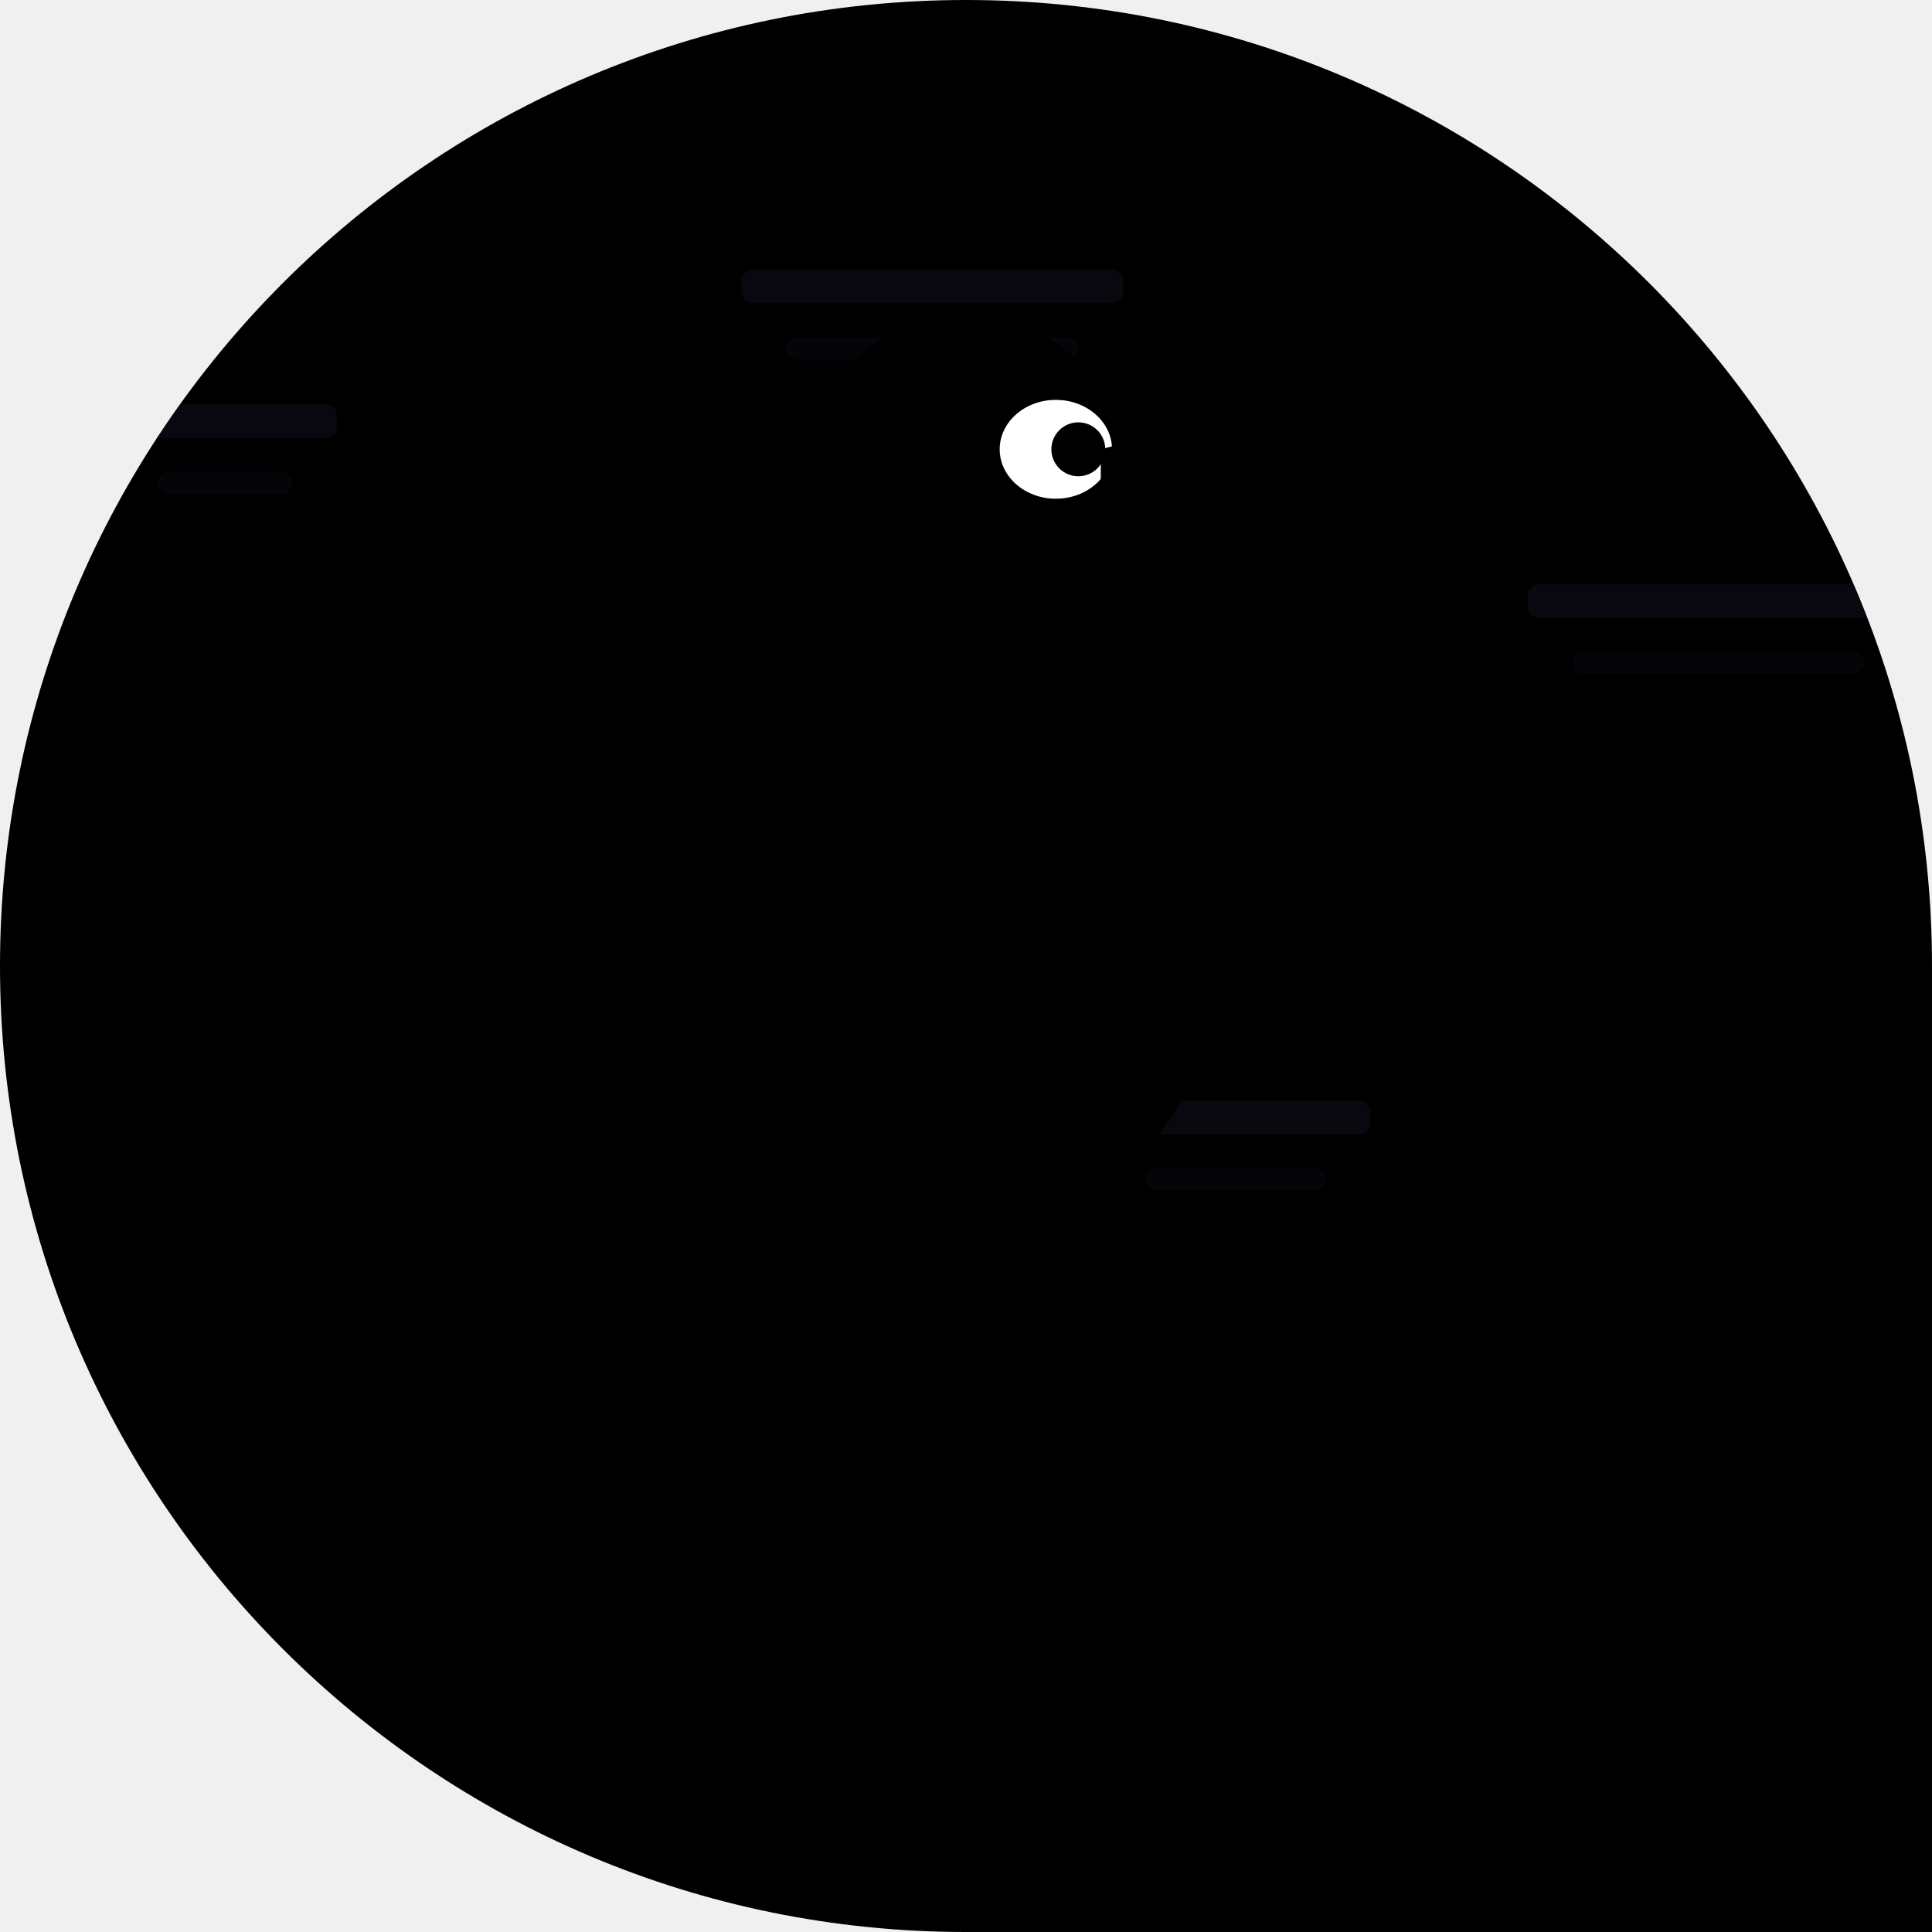
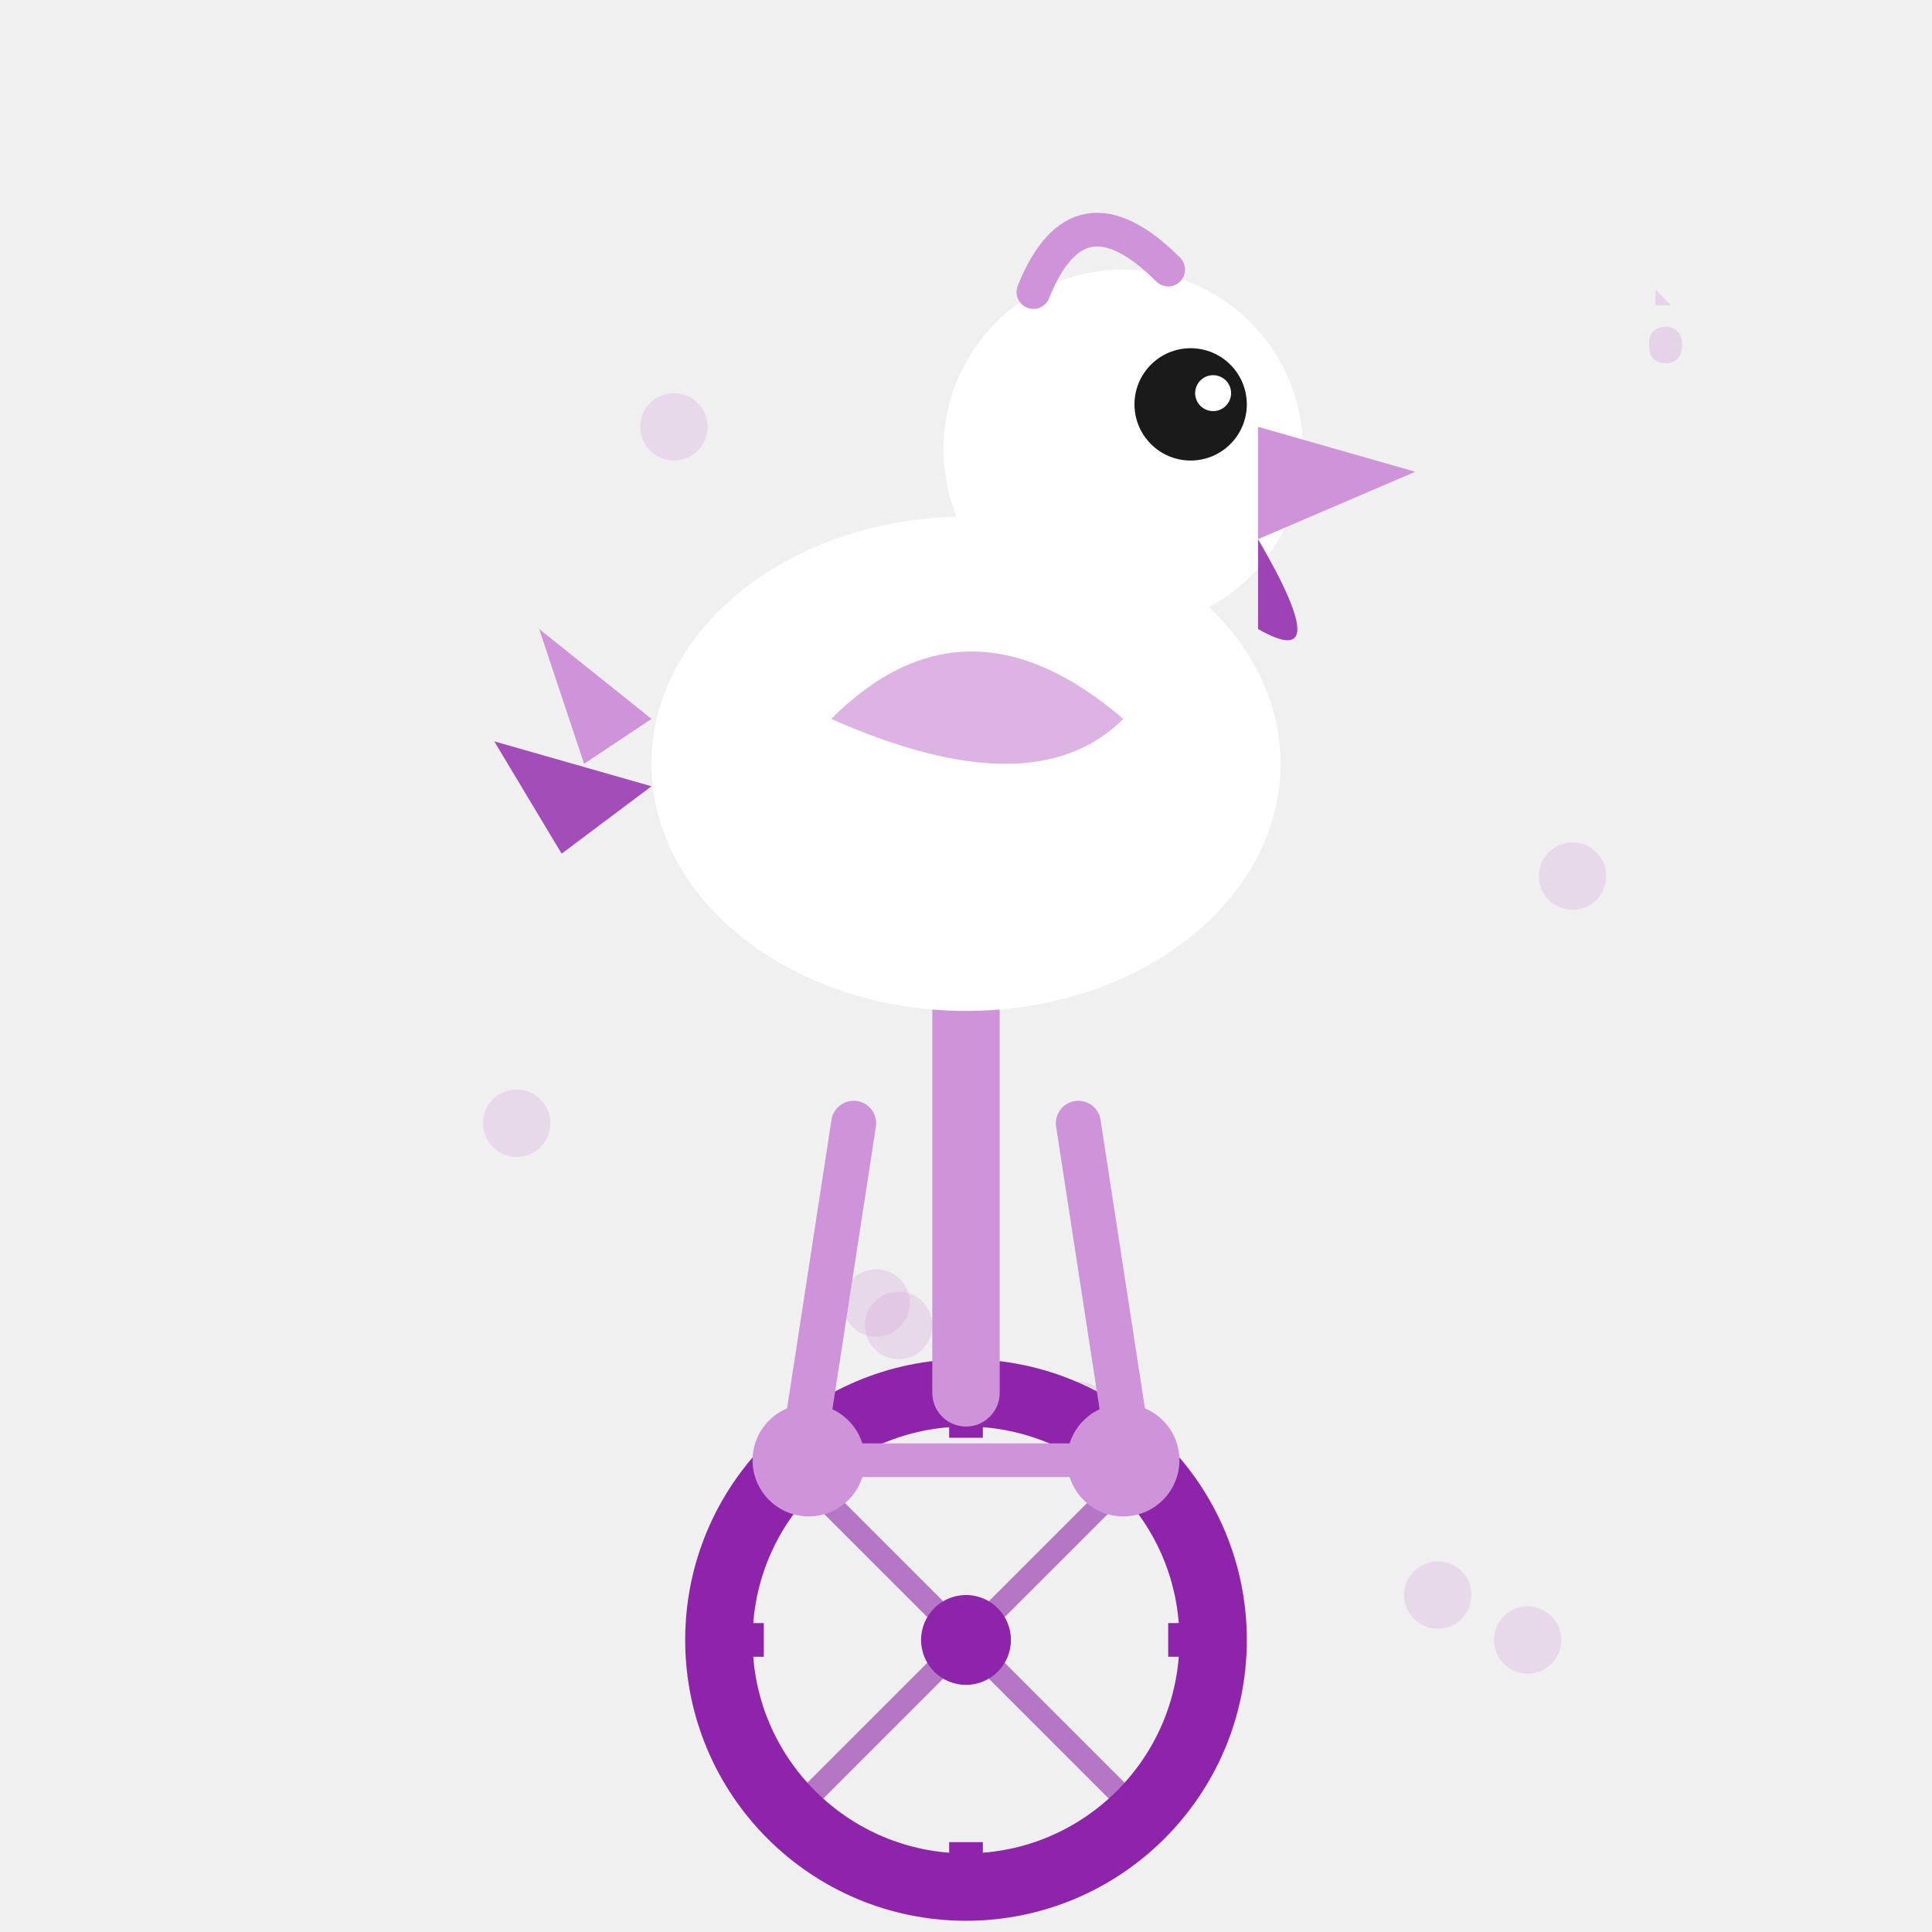
<svg xmlns="http://www.w3.org/2000/svg" width="86" height="86" viewBox="0 0 86 86">
  <defs>
-     <clipPath id="c">
-       <path d="M 0 0 L 86.0 0 L 86.0 86.0 L 0 86.0 Z M 0 43 A 43.0 43.0 0 0 1 43.0 0.0 L 0 0 Z M 43 0 A 43.0 43.0 0 0 1 86.0 43.0 L 86 0 Z M 43 86 A 43.0 43.0 0 0 1 0.0 43.0 L 0 86 Z" />
+     <clipPath id="c5">
+       <path d="M 0 0 L 86.0 0 L 86.0 86.0 L 0 86.0 Z M 0 43 A 43.0 43.0 0 0 1 43.0 0.0 L 0 0 Z M 43 0 A 43.0 43.0 0 0 1 86.0 43.0 L 86 0 Z" />
    </clipPath>
  </defs>
-   <g clip-path="url(#c)">
-     <path d="M 0 0 L 86.0 0 L 86.0 86.0 L 0 86.0 Z M 0 43 A 43.0 43.0 0 0 1 43.0 0.0 L 0 0 Z M 43 0 A 43.0 43.0 0 0 1 86.0 43.0 L 86 0 Z M 43 86 A 43.0 43.0 0 0 1 0.0 43.0 L 0 86 Z" fill="#000" fill-rule="evenodd" />
-     <rect x="33" y="12" width="17" height="1.5" fill="#1a1a2e" opacity="0.3" rx="0.5" />
-     <rect x="35" y="15" width="13" height="1" fill="#1a1a2e" opacity="0.2" rx="0.5" />
-     <rect x="49" y="49" width="12" height="1.5" fill="#1a1a2e" opacity="0.3" rx="0.5" />
-     <rect x="51" y="52" width="8" height="1" fill="#1a1a2e" opacity="0.2" rx="0.5" />
-     <rect x="5" y="18" width="10" height="1.5" fill="#1a1a2e" opacity="0.3" rx="0.5" />
-     <rect x="7" y="21" width="6" height="1" fill="#1a1a2e" opacity="0.2" rx="0.5" />
-     <rect x="68" y="26" width="17" height="1.5" fill="#1a1a2e" opacity="0.3" rx="0.5" />
-     <rect x="70" y="29" width="13" height="1" fill="#1a1a2e" opacity="0.2" rx="0.5" />
-     <ellipse cx="43" cy="40" rx="12" ry="15" fill="#000" />
-     <circle cx="43" cy="21" r="7" fill="#000" />
-     <ellipse cx="47" cy="20" rx="2.5" ry="2.2" fill="#fff" />
-     <circle cx="48" cy="20" r="1.2" fill="#000" />
-     <path d="M49 20 Q60 17 58 23 L49 23 Z" fill="#000" />
-     <path d="M49 23 Q56 27 53 25 L49 24 Z" fill="#000" />
-     <path d="M32 34 Q25 40 29 50 L37 46 Q34 38 32 34Z" fill="#000" />
-     <path d="M29 46 L21 42 L25 50 L19 48 L27 54 Z" fill="#000" />
-     <circle cx="43" cy="69" r="10" fill="none" stroke="#000" stroke-width="2.5" />
-     <circle cx="43" cy="69" r="2" fill="#000" />
-     <line x1="43" y1="59" x2="43" y2="79" stroke="#000" stroke-width="1" />
-     <line x1="33" y1="69" x2="53" y2="69" stroke="#000" stroke-width="1" />
-     <line x1="36" y1="62" x2="50" y2="76" stroke="#000" stroke-width="1" />
-     <line x1="50" y1="62" x2="36" y2="76" stroke="#000" stroke-width="1" />
-     <line x1="43" y1="59" x2="43" y2="51" stroke="#000" stroke-width="2" />
-     <ellipse cx="43" cy="50" rx="5.5" ry="1.8" fill="#000" />
-     <line x1="40" y1="54" x2="36" y2="67" stroke="#000" stroke-width="1.5" />
-     <line x1="46" y1="54" x2="50" y2="71" stroke="#000" stroke-width="1.5" />
-     <rect x="33" y="66" width="6" height="2" rx="1" fill="#000" />
-     <rect x="47" y="70" width="6" height="2" rx="1" fill="#000" />
+   <g clip-path="url(#c5)">
+     <circle cx="30" cy="19" r="1.5" fill="#CE93D8" opacity="0.25" />
+     <circle cx="48" cy="63" r="1.5" fill="#CE93D8" opacity="0.25" />
+     <circle cx="70" cy="39" r="1.5" fill="#CE93D8" opacity="0.25" />
+     <circle cx="23" cy="50" r="1.5" fill="#CE93D8" opacity="0.25" />
+     <circle cx="64" cy="71" r="1.5" fill="#CE93D8" opacity="0.25" />
+     <circle cx="39" cy="58" r="1.5" fill="#CE93D8" opacity="0.25" />
+     <circle cx="68" cy="73" r="1.5" fill="#CE93D8" opacity="0.25" />
+     <circle cx="40" cy="59" r="1.5" fill="#CE93D8" opacity="0.25" />
+     <circle cx="43" cy="73" r="11" fill="none" stroke="#8E24AA" stroke-width="3" />
+     <circle cx="43" cy="73" r="2" fill="#8E24AA" />
+     <line x1="43" y1="62" x2="43" y2="64" stroke="#8E24AA" stroke-width="1.5" />
+     <line x1="43" y1="82" x2="43" y2="84" stroke="#8E24AA" stroke-width="1.5" />
+     <line x1="32" y1="73" x2="34" y2="73" stroke="#8E24AA" stroke-width="1.5" />
+     <line x1="52" y1="73" x2="54" y2="73" stroke="#8E24AA" stroke-width="1.5" />
+     <line x1="43" y1="73" x2="35" y2="65" stroke="#8E24AA" stroke-width="1" opacity="0.6" />
+     <line x1="43" y1="73" x2="51" y2="65" stroke="#8E24AA" stroke-width="1" opacity="0.6" />
+     <line x1="43" y1="73" x2="35" y2="81" stroke="#8E24AA" stroke-width="1" opacity="0.6" />
+     <line x1="43" y1="73" x2="51" y2="81" stroke="#8E24AA" stroke-width="1" opacity="0.6" />
+     <line x1="43" y1="62" x2="43" y2="44" stroke="#CE93D8" stroke-width="3" stroke-linecap="round" />
+     <line x1="43" y1="44" x2="38" y2="42" stroke="#CE93D8" stroke-width="2.5" stroke-linecap="round" />
+     <line x1="43" y1="44" x2="48" y2="42" stroke="#CE93D8" stroke-width="2.5" stroke-linecap="round" />
+     <circle cx="36" cy="65" r="2.5" fill="#CE93D8" />
+     <circle cx="50" cy="65" r="2.5" fill="#CE93D8" />
+     <line x1="36" y1="65" x2="50" y2="65" stroke="#CE93D8" stroke-width="1.5" />
+     <line x1="38" y1="50" x2="36" y2="63" stroke="#CE93D8" stroke-width="2" stroke-linecap="round" />
+     <line x1="48" y1="50" x2="50" y2="63" stroke="#CE93D8" stroke-width="2" stroke-linecap="round" />
+     <ellipse cx="43" cy="34" rx="14" ry="11" fill="#FFFFFF" />
+     <path d="M 29 32 L 24 28 L 26 34 Z" fill="#CE93D8" />
+     <path d="M 29 35 L 22 33 L 25 38 Z" fill="#8E24AA" opacity="0.8" />
+     <path d="M 37 32 Q 43 26 50 32 Q 46 36 37 32 Z" fill="#CE93D8" opacity="0.7" />
+     <circle cx="50" cy="20" r="8" fill="#FFFFFF" />
+     <circle cx="53" cy="18" r="2.5" fill="#1A1A1A" />
+     <circle cx="54" cy="17.5" r="0.8" fill="#FFFFFF" />
+     <path d="M 56 19 L 63 21 L 56 24 Z" fill="#CE93D8" />
+     <path d="M 56 24 Q 59.5 30 56 28 Z" fill="#8E24AA" opacity="0.85" />
+     <path d="M 46 13 Q 48 8 52 12" fill="none" stroke="#CE93D8" stroke-width="1.5" stroke-linecap="round" />
+     <text x="72" y="16" font-size="12" fill="#CE93D8" opacity="0.3" font-family="sans-serif">?</text>
  </g>
</svg>
